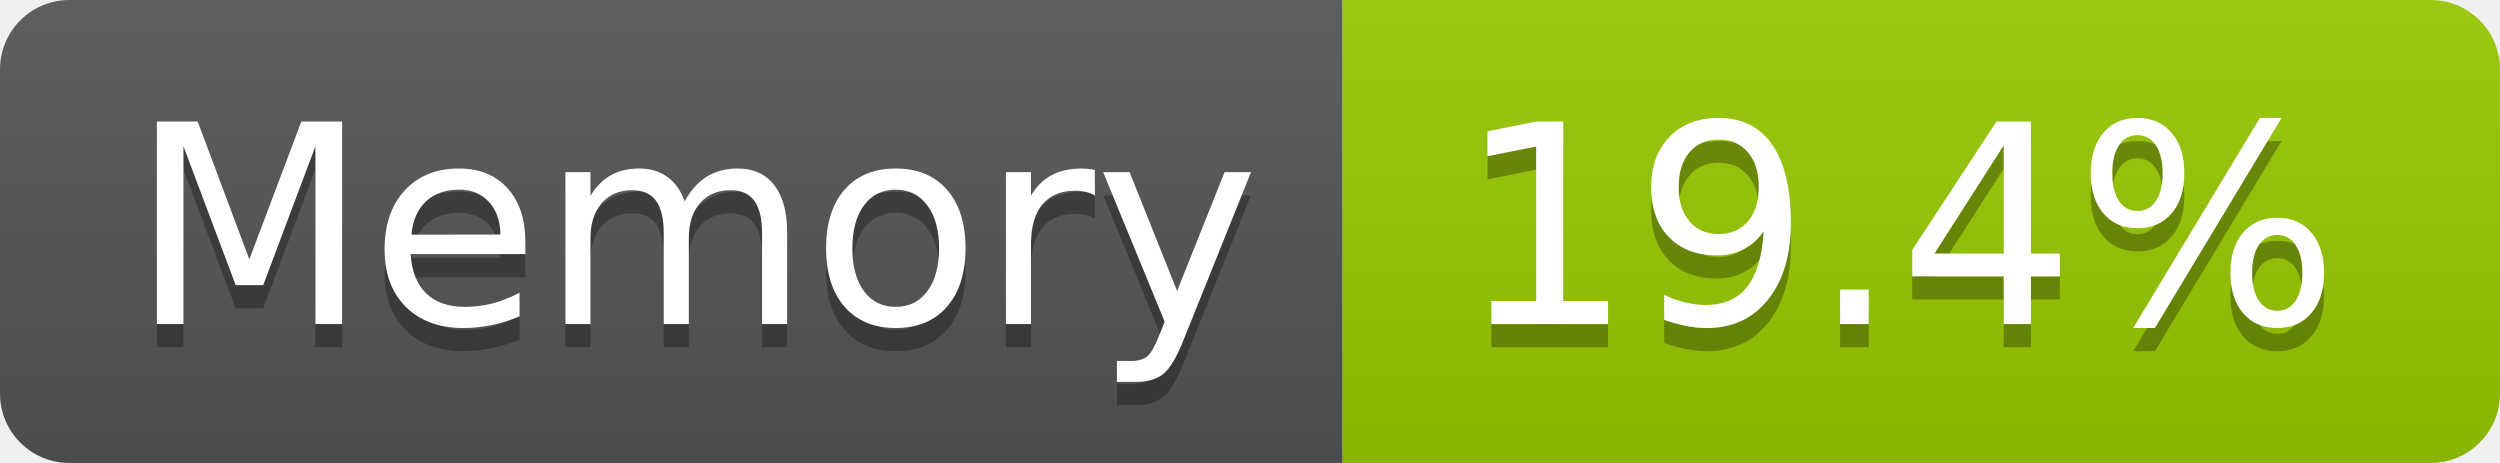
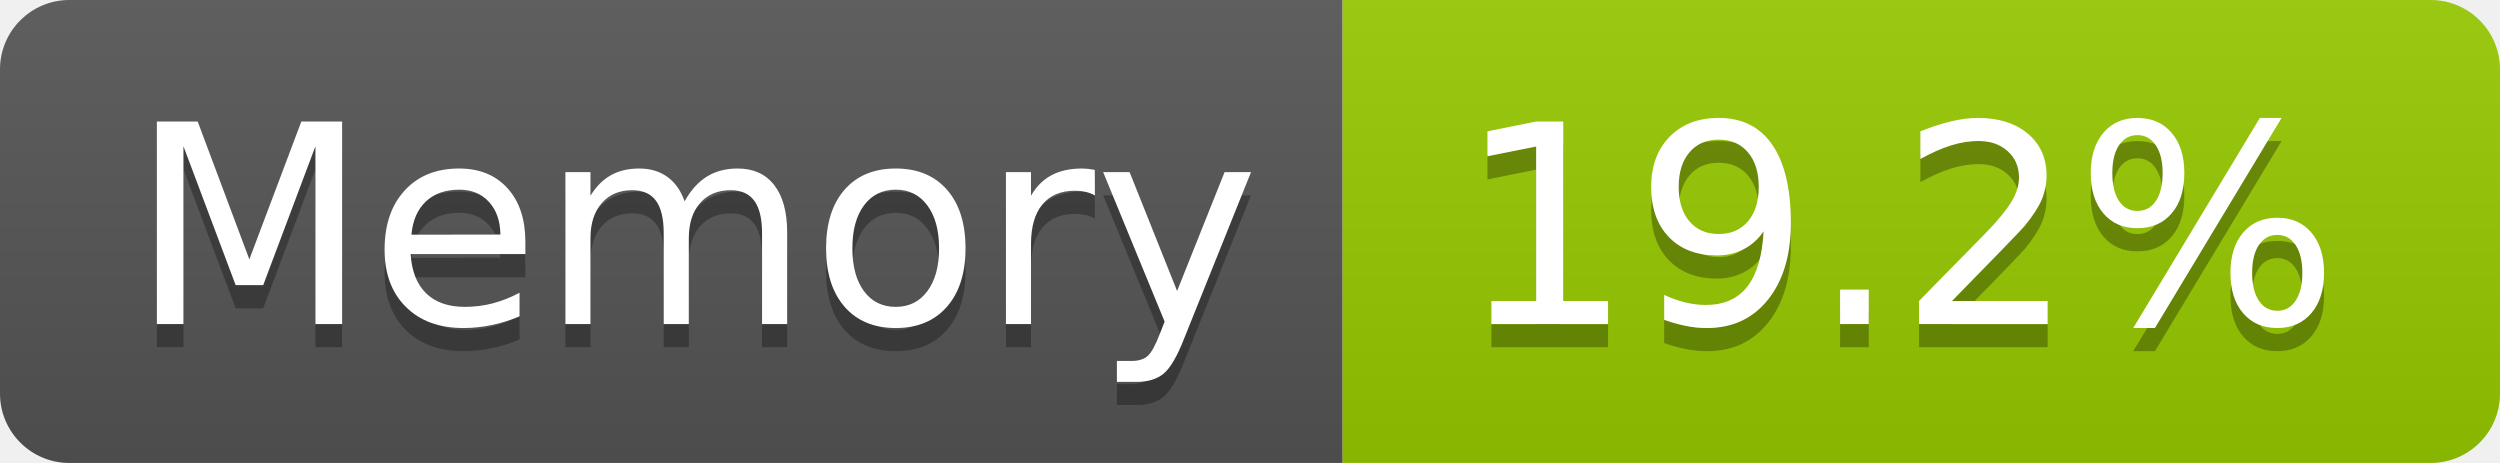
- <svg xmlns="http://www.w3.org/2000/svg" width="108" height="20" role="img" aria-label="Memory: 19.4%">
+ <svg xmlns="http://www.w3.org/2000/svg" width="108" height="20" role="img" aria-label="Memory: 19.2%">
  <linearGradient id="s" x2="0" y2="100%">
    <stop offset="0" stop-color="#bbb" stop-opacity=".1" />
    <stop offset="1" stop-opacity=".1" />
  </linearGradient>
  <clipPath id="r">
    <rect width="108" height="20" rx="3" fill="#fff" />
  </clipPath>
  <g clip-path="url(#r)">
    <rect width="58" height="20" fill="#555" />
    <rect x="58" width="50" height="20" fill="#97ca00" />
    <rect width="108" height="20" fill="url(#s)" />
  </g>
  <g fill="#fff" text-anchor="middle" font-family="Verdana,Geneva,DejaVu Sans,sans-serif" text-rendering="geometricPrecision" font-size="120">
    <text aria-hidden="true" x="300" y="150" fill="#010101" fill-opacity=".3" transform="scale(.1)" textLength="466">Memory</text>
    <text x="300" y="140" transform="scale(.1)" fill="#fff" textLength="466">Memory</text>
-     <text aria-hidden="true" x="820" y="150" fill="#010101" fill-opacity=".3" transform="scale(.1)" textLength="390">19.4%</text>
-     <text x="820" y="140" transform="scale(.1)" fill="#fff" textLength="390">19.4%</text>
+     <text aria-hidden="true" x="820" y="150" fill="#010101" fill-opacity=".3" transform="scale(.1)" textLength="390">19.2%</text>
+     <text x="820" y="140" transform="scale(.1)" fill="#fff" textLength="390">19.2%</text>
  </g>
</svg>
